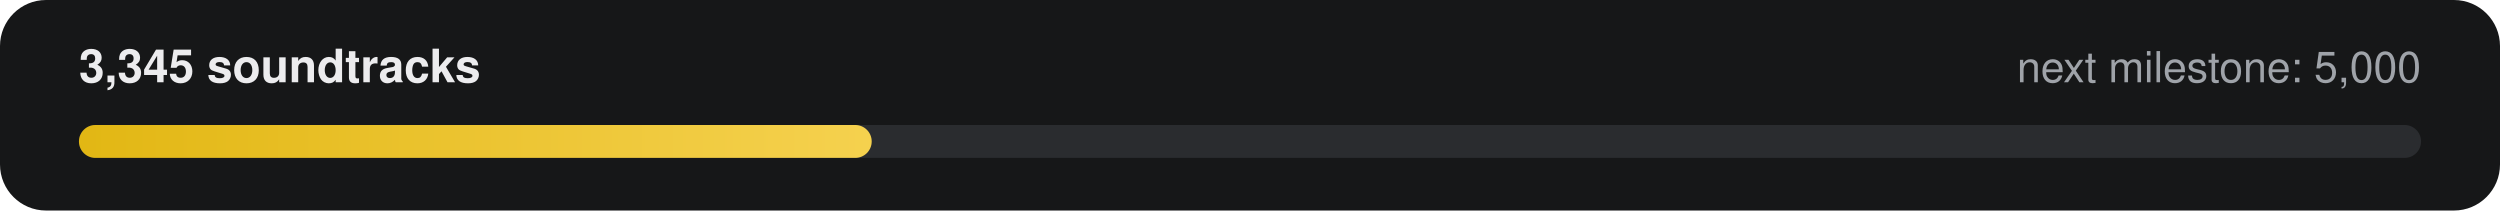
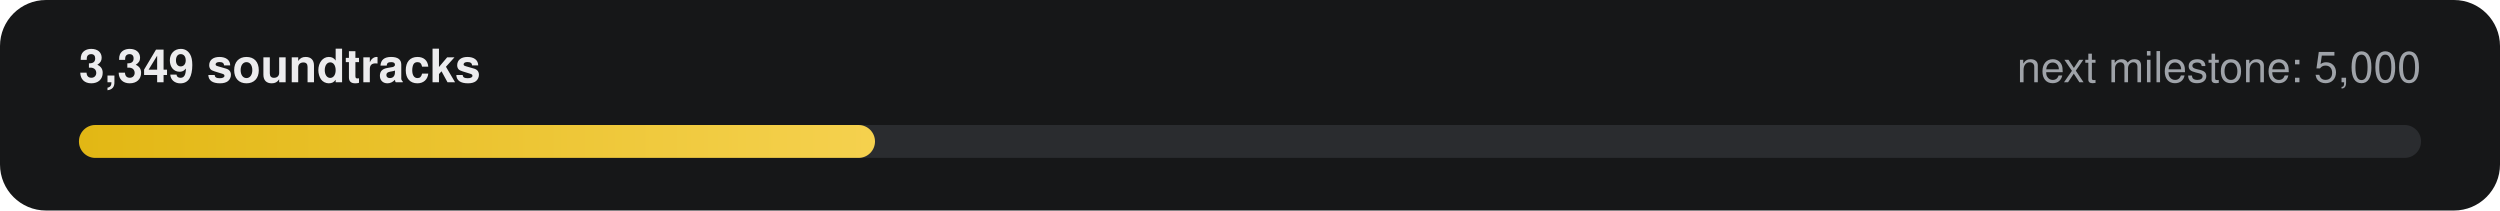
- <svg xmlns="http://www.w3.org/2000/svg" width="760" height="64" viewBox="0 0 760 64" role="img" aria-label="3,345 of 5,000 soundtracks">
+ <svg xmlns="http://www.w3.org/2000/svg" width="760" height="64" viewBox="0 0 760 64" role="img" aria-label="3,349 of 5,000 soundtracks">
  <defs>
    <linearGradient id="g" x1="0" x2="1">
      <stop offset="0" stop-color="#E2B714" />
      <stop offset="1" stop-color="#F5D14E" />
    </linearGradient>
  </defs>
  <rect width="760" height="64" rx="14" fill="#161718" />
-   <text x="24" y="25" fill="#ECECEE" font-family="-apple-system,Segoe UI,Helvetica,Arial,sans-serif" font-size="14" font-weight="600">3,345 soundtracks</text>
+   <text x="24" y="25" fill="#ECECEE" font-family="-apple-system,Segoe UI,Helvetica,Arial,sans-serif" font-size="14" font-weight="600">3,349 soundtracks</text>
  <text x="736" y="25" fill="#9FA3A9" text-anchor="end" font-family="-apple-system,Segoe UI,Helvetica,Arial,sans-serif" font-size="13">next milestone: 5,000</text>
  <rect x="24" y="38" width="712" height="10" rx="5" fill="#2A2C2F" />
-   <rect x="24" y="38" width="241" height="10" rx="5" fill="url(#g)" />
+   <rect x="24" y="38" width="242" height="10" rx="5" fill="url(#g)" />
</svg>
